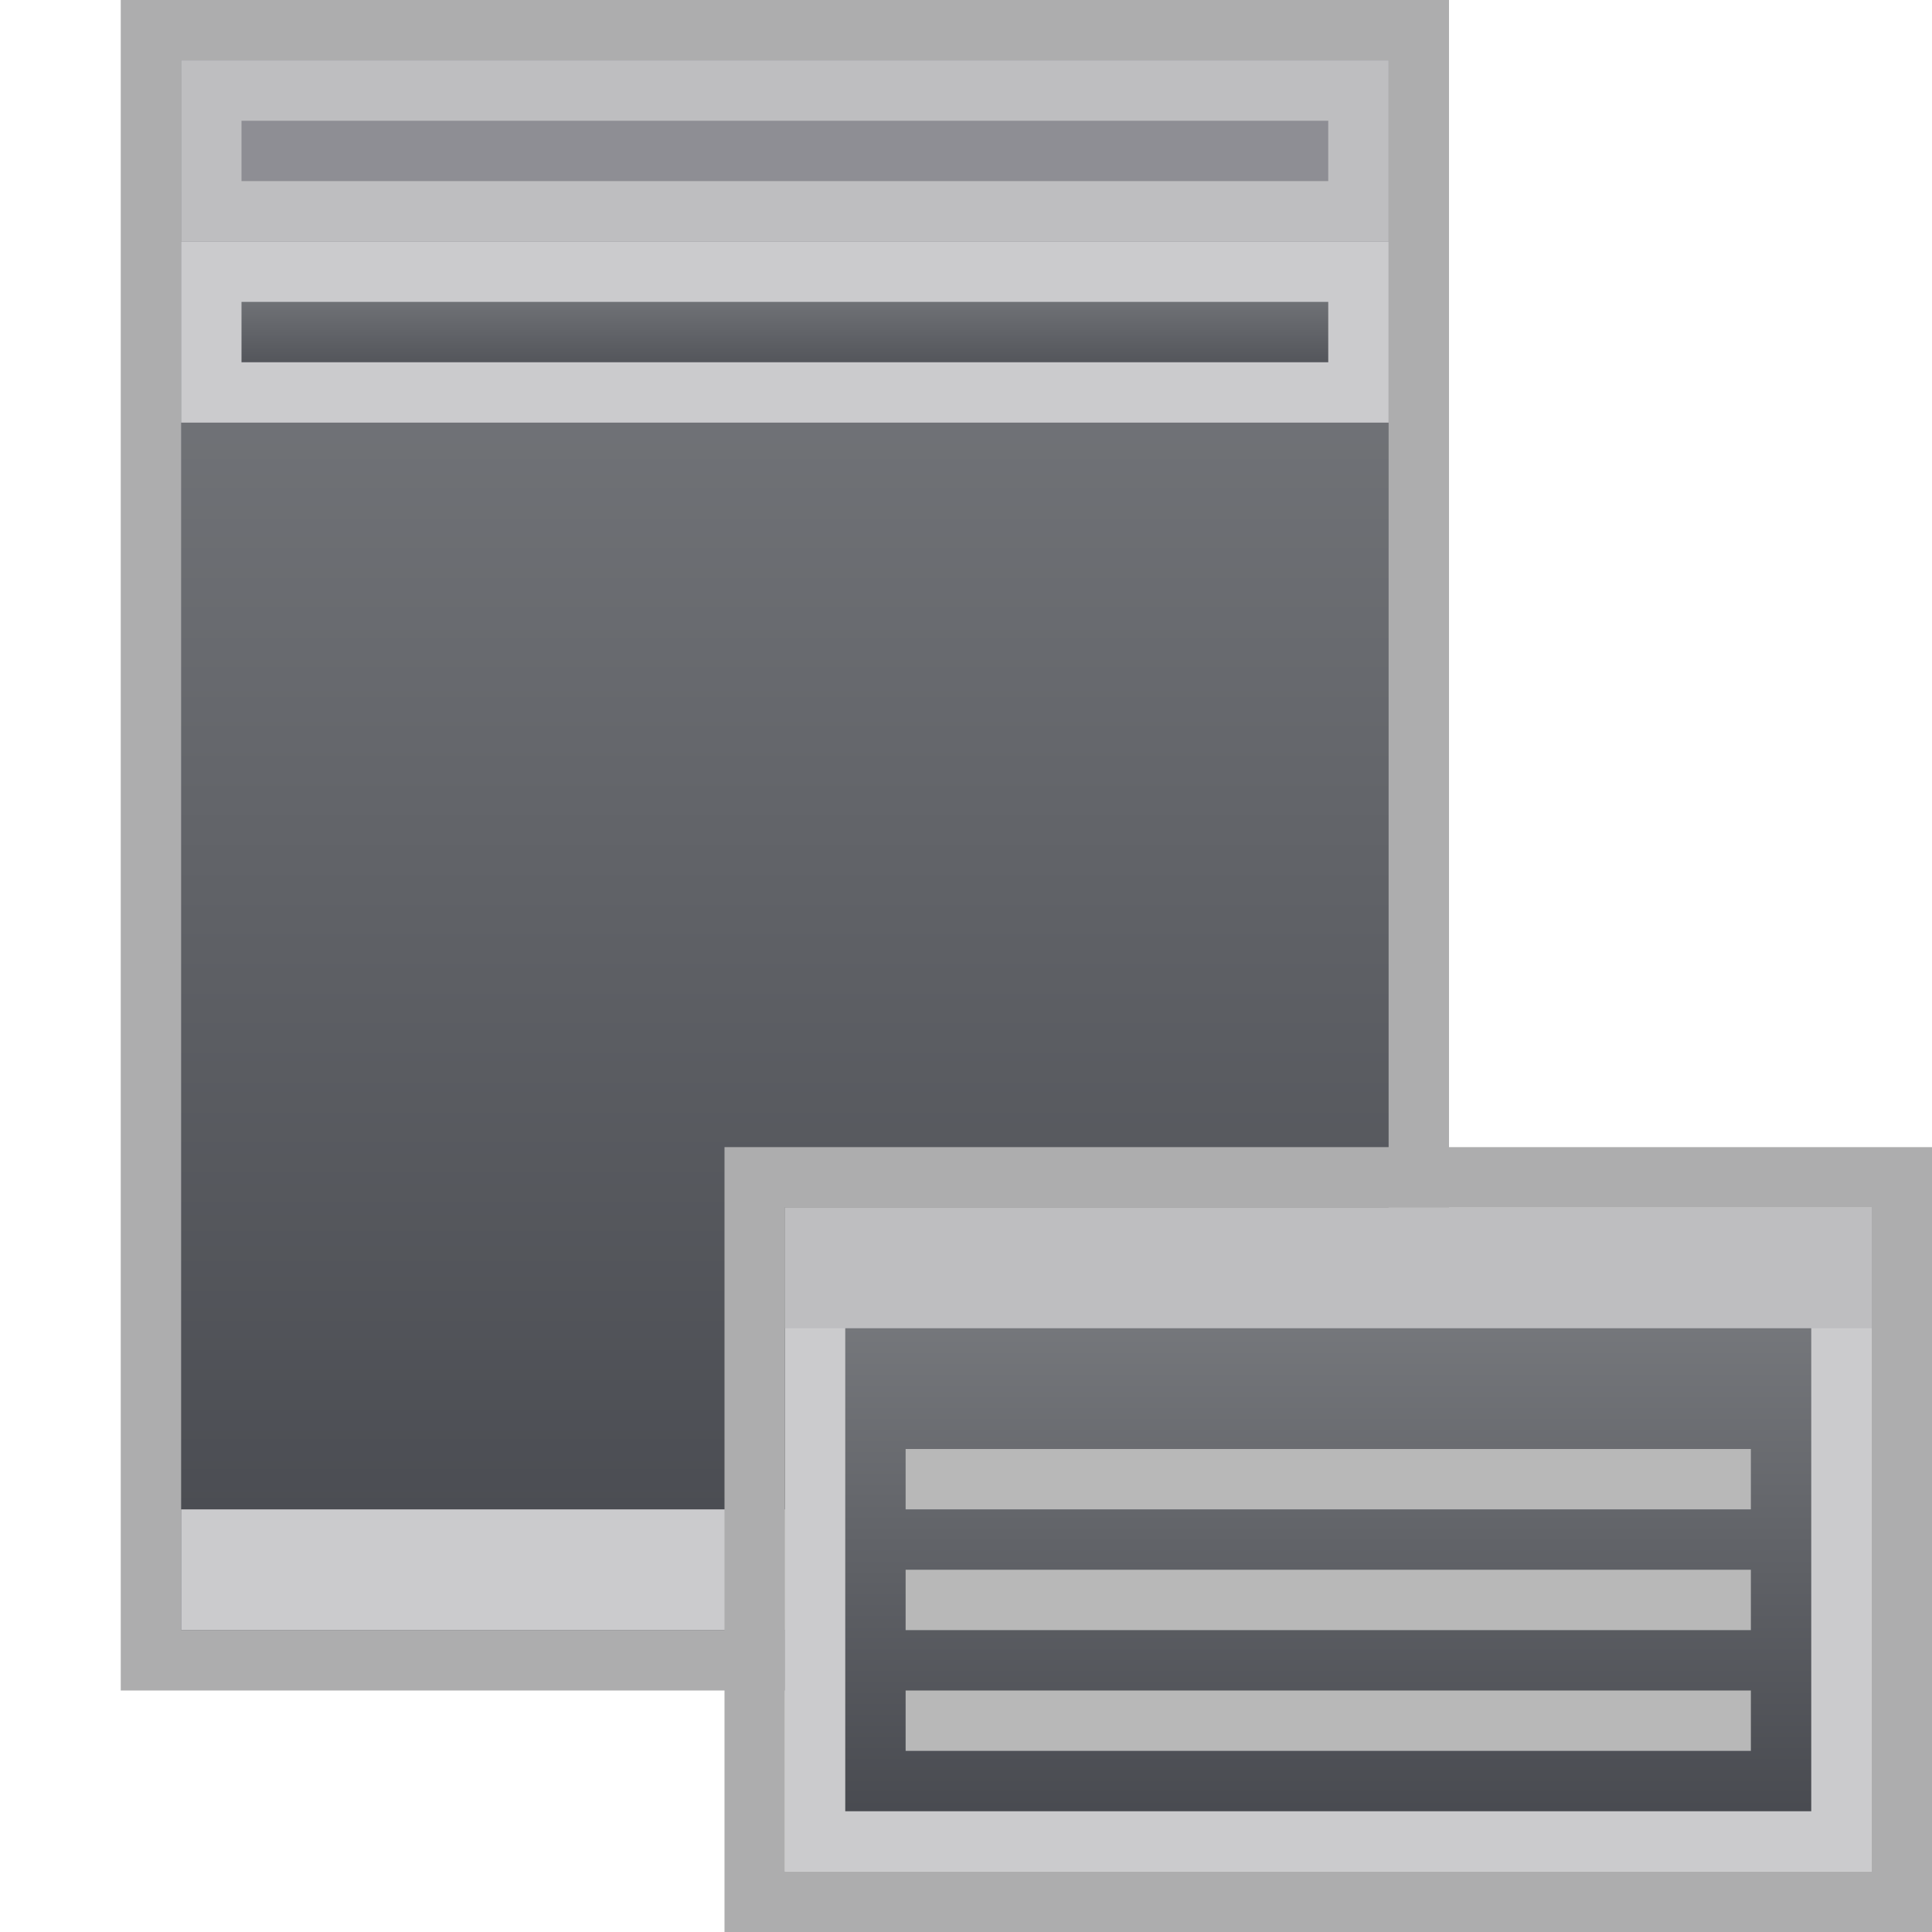
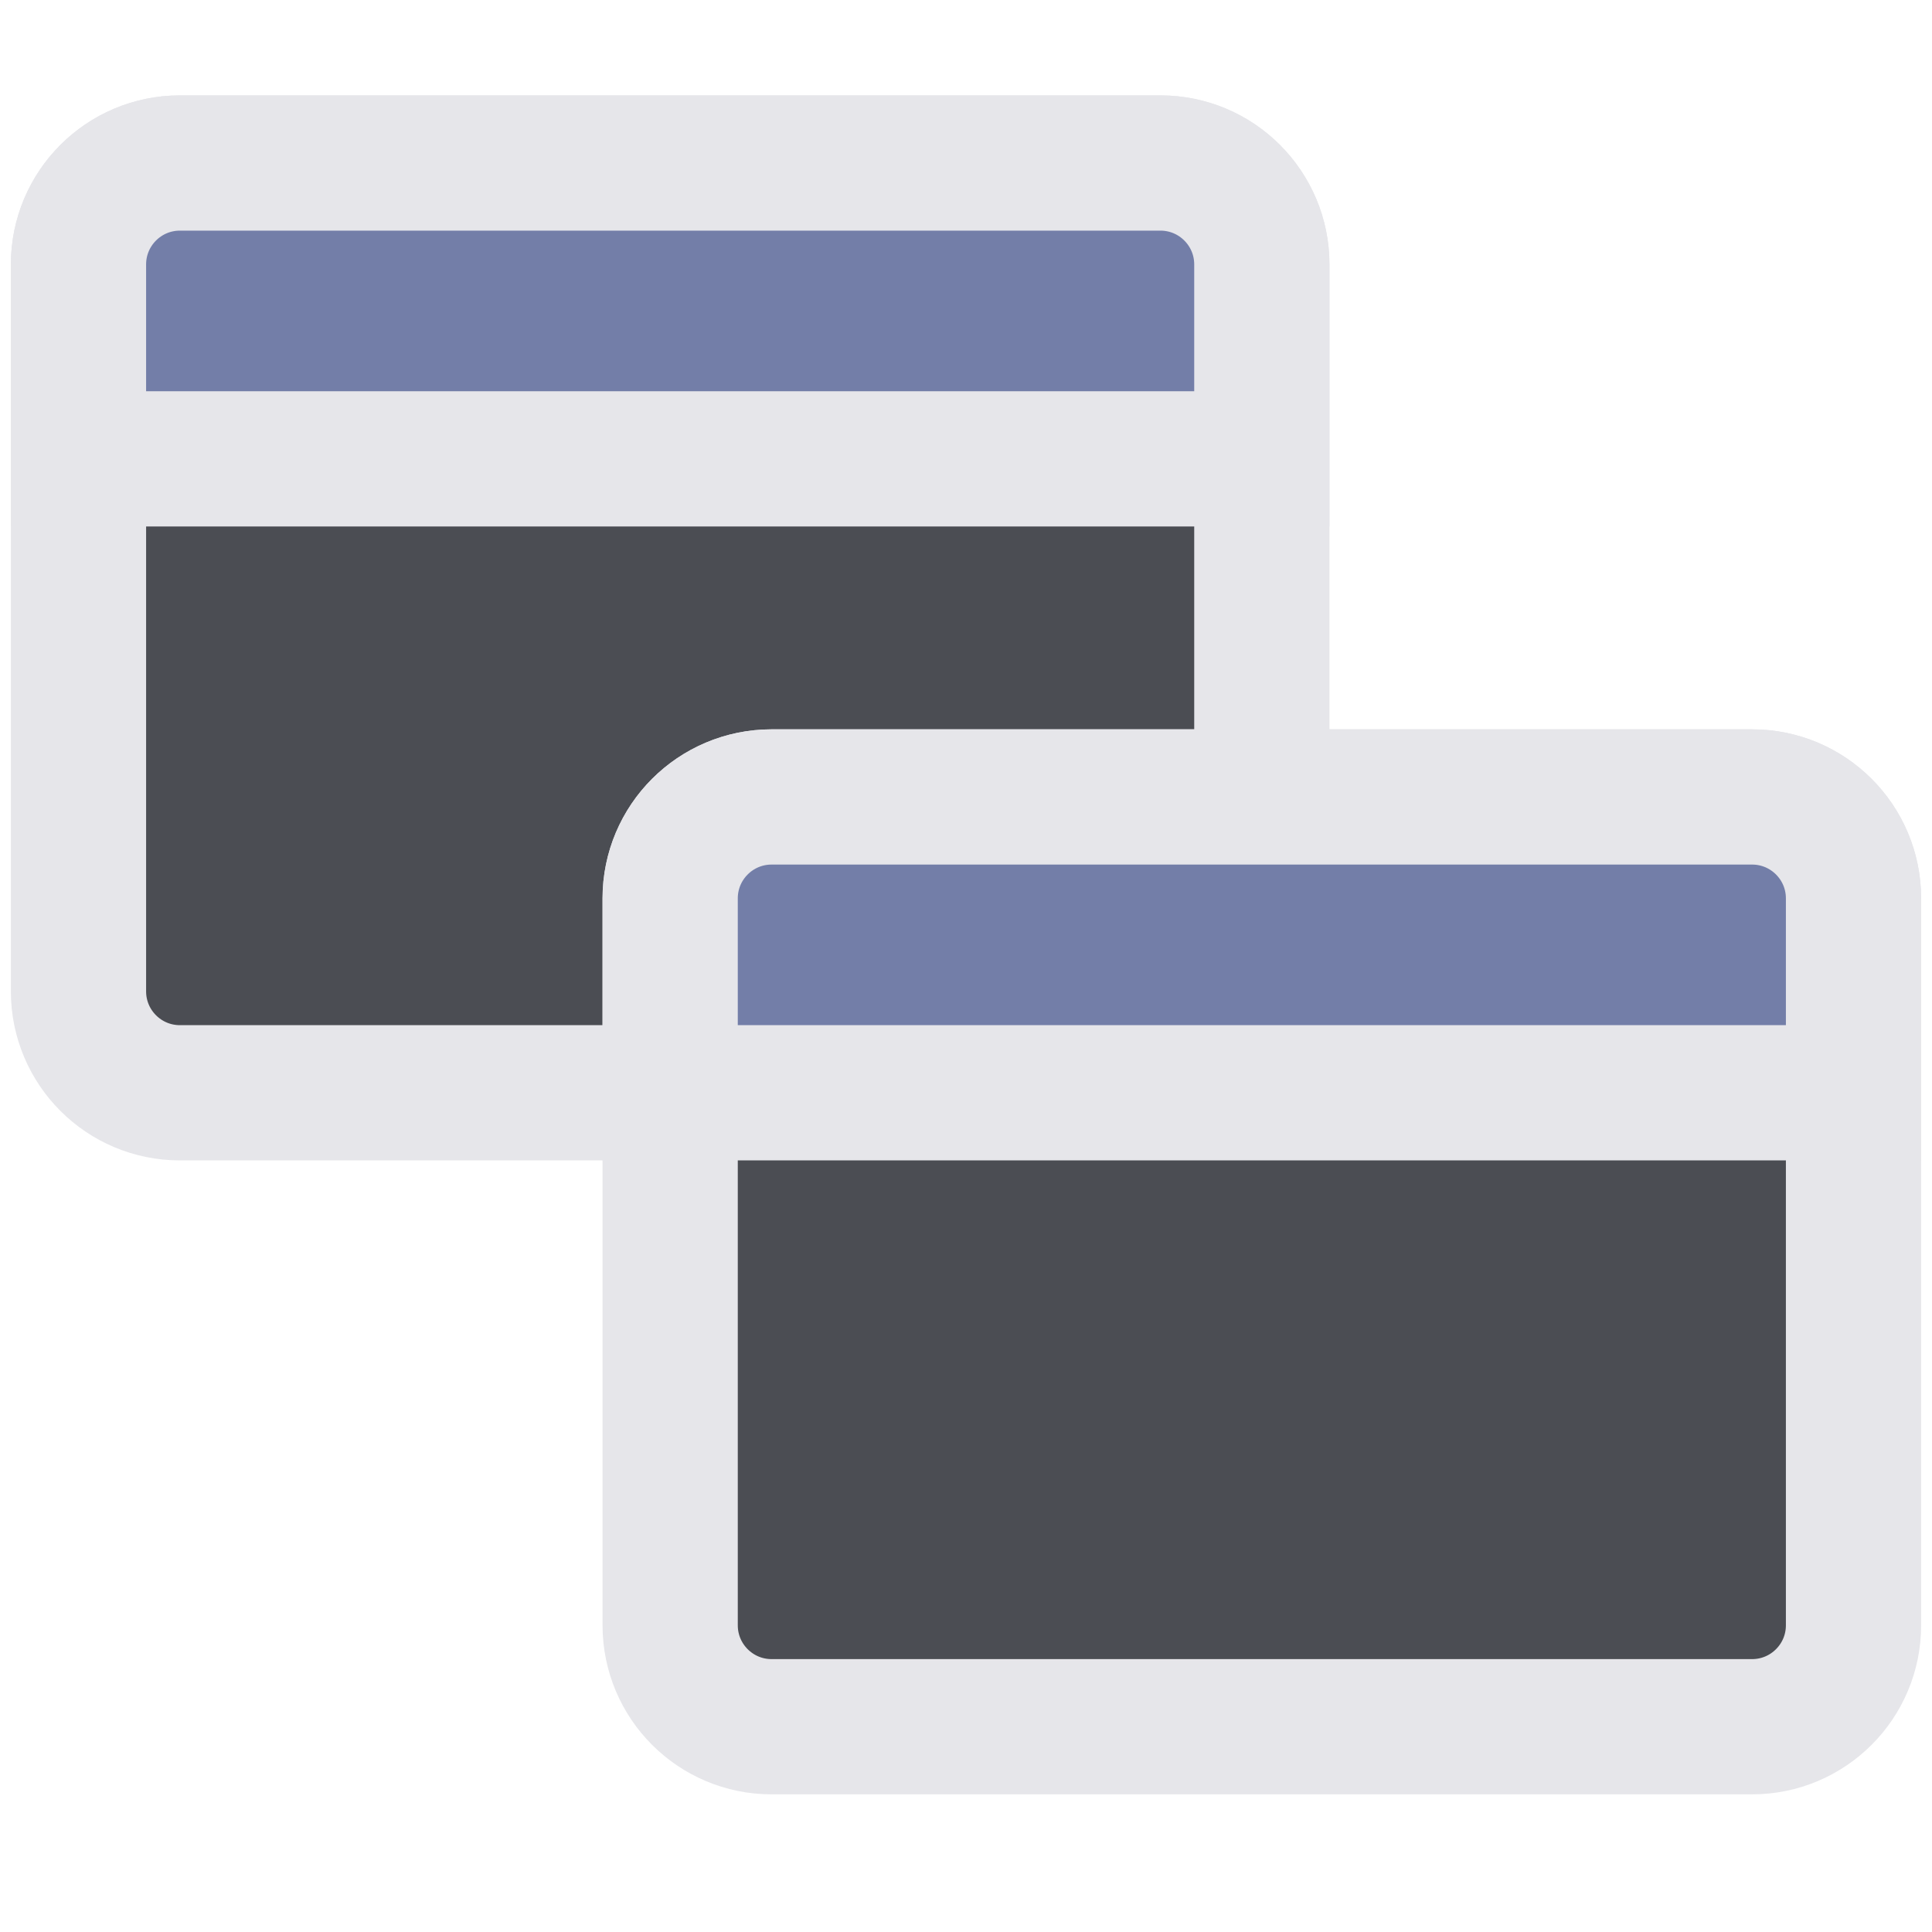
- <svg xmlns="http://www.w3.org/2000/svg" fill="#E6E6EA" id="svg5375" width="32" height="32" version="1.1">
-   <defs>
-     <linearGradient id="cg0" x1="0" y1="0" x2="0" y2="1">
-       <stop offset="0" stop-color="#7D7F83" />
-       <stop offset="1" stop-color="#46484E" />
-     </linearGradient>
-   </defs>
-   <g id="layer1" transform="translate(0,8)" stroke-width="1px">
-     <path id="path3844" transform="translate(0,-8)" d="m2.5 0.5v27h21v-27z" fill="url(#cg0)" stroke="#ADADAE" />
-     <path id="path3846" transform="translate(0,-8)" d="m3.5 1.5v2h19v-2z" fill="#8E8E94" stroke="#BEBEC0" />
-     <path id="path3848" d="m3.5-3.5v2h19v-2z" fill="url(#cg0)" stroke="#CBCBCD" />
-     <path id="path3854" d="m3.5 17.5v1h19v-1z" fill="none" stroke="#CBCBCD" />
-     <path id="path3873" d="m13.5 12.5v10h17v-10z" fill="url(#cg0)" stroke="#CBCBCD" />
-     <path id="path3875" d="m13.5 12.5v1h17v-1z" fill="#8E8E94" stroke="#BEBEC0" />
-     <path id="path3887" d="m15 16.5h14" fill="none" stroke="#B8B8B8" />
-     <path id="path3889" d="m15 18.5h14" fill="none" stroke="#B8B8B8" />
-     <path id="path3891" d="m15 20.5h14" fill="none" stroke="#B8B8B8" />
-     <path id="path4289" transform="translate(0,-8)" d="m12.5 19.5v12h19v-12z" fill="none" stroke="#ADADAE" />
+ <svg xmlns="http://www.w3.org/2000/svg" width="24" height="24" viewBox="0 0 24 24">
+   <g stroke-linecap="butt" stroke-linejoin="miter" stroke-miterlimit="4">
+     <g transform="translate(12 12) scale(1.05) translate(-12 -12)">
+       <rect fill="#4B4D53" stroke="#E6E6EA" stroke-width="1.6" x="1.5" y="2.5" width="14" height="11" rx="1.2" />
+       <path fill="#737EA8" stroke="#E6E6EA" stroke-width="1.6" d="M2.7 2.5h11.6a1.2 1.2 0 0 1 1.2 1.2V6h-14V3.7a1.2 1.2 0 0 1 1.2-1.2z" />
+       <rect fill="#4B4D53" stroke="#E6E6EA" stroke-width="1.6" x="8.5" y="10" width="14" height="11" rx="1.2" />
+       <path fill="#737EA8" stroke="#E6E6EA" stroke-width="1.6" d="M9.7 10h11.6a1.2 1.2 0 0 1 1.2 1.2V13.5h-14v-2.3a1.2 1.2 0 0 1 1.2-1.2z" />
+     </g>
  </g>
</svg>
